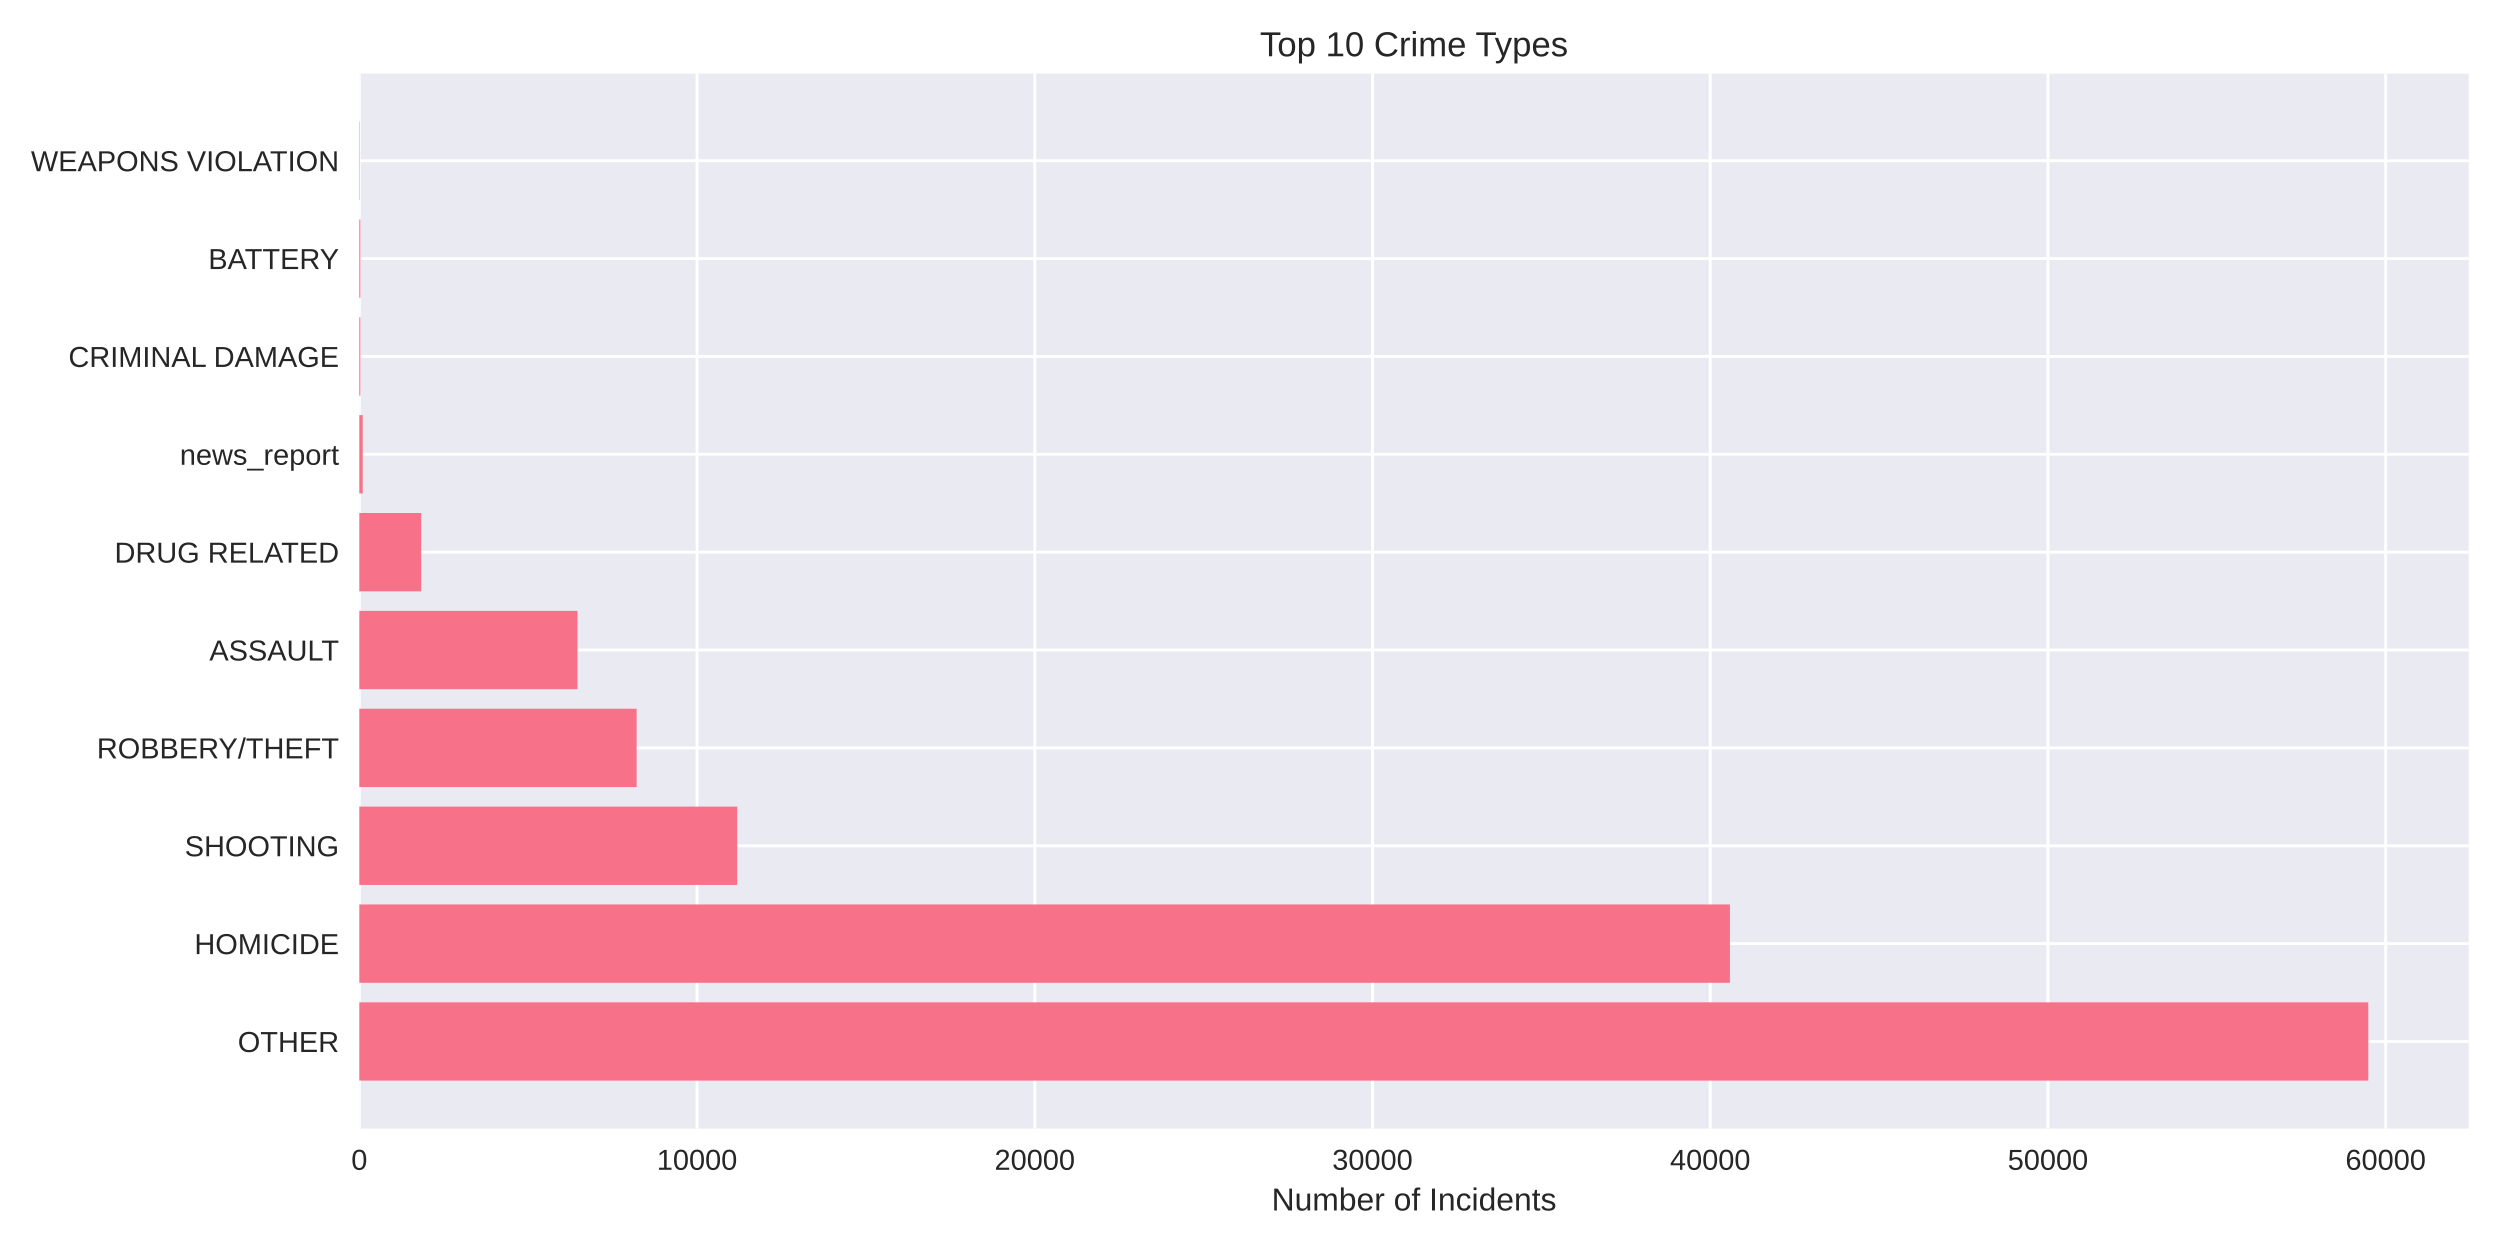
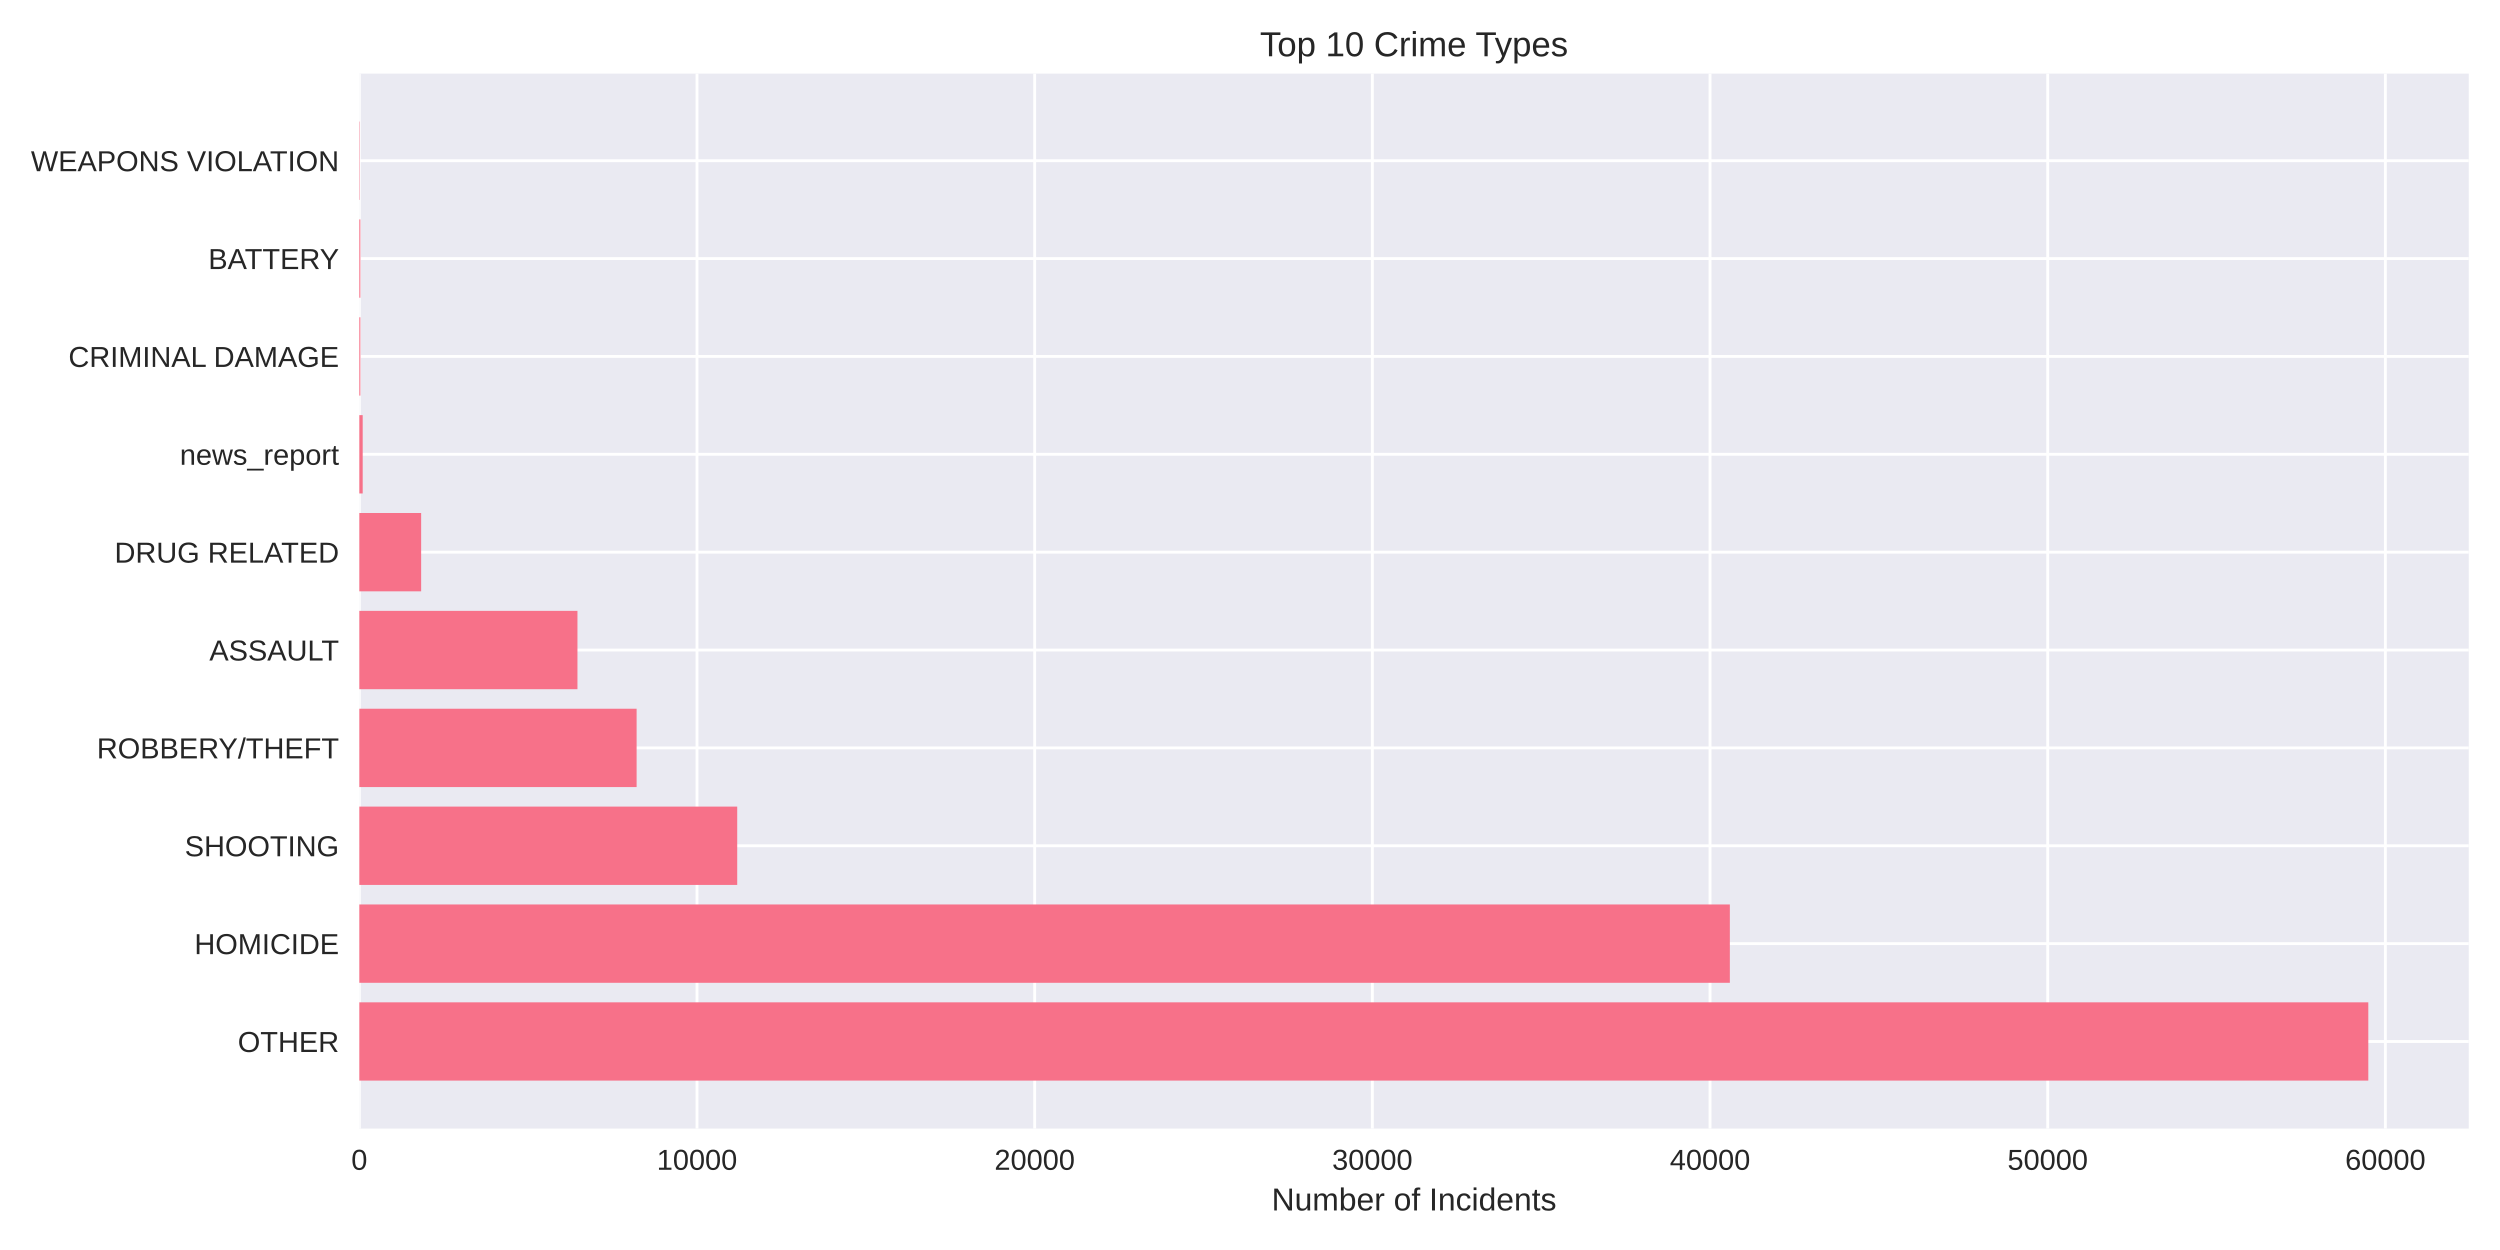
<svg xmlns="http://www.w3.org/2000/svg" width="864pt" height="432pt" viewBox="0 0 864 432" version="1.1">
  <defs>
    <style type="text/css">*{stroke-linejoin: round; stroke-linecap: butt}</style>
  </defs>
  <g id="figure_1">
    <g id="patch_1">
      <path d="M 0 432  L 864 432  L 864 0  L 0 0  z " style="fill: #ffffff" />
    </g>
    <g id="axes_1">
      <g id="patch_2">
        <path d="M 124.18 390.04  L 853.2 390.04  L 853.2 25.44  L 124.18 25.44  z " style="fill: #eaeaf2" />
      </g>
      <g id="matplotlib.axis_1">
        <g id="xtick_1">
          <g id="line2d_1">
-             <path d="M 124.18 390.04  L 124.18 25.44  " clip-path="url(#p232abe0bf8)" style="fill: none; stroke: #ffffff; stroke-linecap: round" />
+             <path d="M 124.18 390.04  L 124.18 25.44  " clip-path="url(#pc4dab31f2a)" style="fill: none; stroke: #ffffff; stroke-linecap: round" />
          </g>
          <g id="line2d_2" />
          <g id="text_1">
            <text style="fill: #262626; font: 10px 'Arial', 'Liberation Sans', 'DejaVu Sans', 'Bitstream Vera Sans', sans-serif; text-anchor: middle" x="124.18" y="404.287" transform="rotate(-0 124.18 404.2869)">0</text>
          </g>
        </g>
        <g id="xtick_2">
          <g id="line2d_3">
-             <path d="M 240.897 390.04  L 240.897 25.44  " clip-path="url(#p232abe0bf8)" style="fill: none; stroke: #ffffff; stroke-linecap: round" />
+             <path d="M 240.882 390.04  L 240.882 25.44  " clip-path="url(#pc4dab31f2a)" style="fill: none; stroke: #ffffff; stroke-linecap: round" />
          </g>
          <g id="line2d_4" />
          <g id="text_2">
-             <text style="fill: #262626; font: 10px 'Arial', 'Liberation Sans', 'DejaVu Sans', 'Bitstream Vera Sans', sans-serif; text-anchor: middle" x="240.897" y="404.287" transform="rotate(-0 240.8973 404.2869)">10000</text>
+             <text style="fill: #262626; font: 10px 'Arial', 'Liberation Sans', 'DejaVu Sans', 'Bitstream Vera Sans', sans-serif; text-anchor: middle" x="240.882" y="404.287" transform="rotate(-0 240.8816 404.2869)">10000</text>
          </g>
        </g>
        <g id="xtick_3">
          <g id="line2d_5">
-             <path d="M 357.615 390.04  L 357.615 25.44  " clip-path="url(#p232abe0bf8)" style="fill: none; stroke: #ffffff; stroke-linecap: round" />
+             <path d="M 357.583 390.04  L 357.583 25.44  " clip-path="url(#pc4dab31f2a)" style="fill: none; stroke: #ffffff; stroke-linecap: round" />
          </g>
          <g id="line2d_6" />
          <g id="text_3">
-             <text style="fill: #262626; font: 10px 'Arial', 'Liberation Sans', 'DejaVu Sans', 'Bitstream Vera Sans', sans-serif; text-anchor: middle" x="357.615" y="404.287" transform="rotate(-0 357.6147 404.2869)">20000</text>
+             <text style="fill: #262626; font: 10px 'Arial', 'Liberation Sans', 'DejaVu Sans', 'Bitstream Vera Sans', sans-serif; text-anchor: middle" x="357.583" y="404.287" transform="rotate(-0 357.5833 404.2869)">20000</text>
          </g>
        </g>
        <g id="xtick_4">
          <g id="line2d_7">
-             <path d="M 474.332 390.04  L 474.332 25.44  " clip-path="url(#p232abe0bf8)" style="fill: none; stroke: #ffffff; stroke-linecap: round" />
+             <path d="M 474.285 390.04  L 474.285 25.44  " clip-path="url(#pc4dab31f2a)" style="fill: none; stroke: #ffffff; stroke-linecap: round" />
          </g>
          <g id="line2d_8" />
          <g id="text_4">
-             <text style="fill: #262626; font: 10px 'Arial', 'Liberation Sans', 'DejaVu Sans', 'Bitstream Vera Sans', sans-serif; text-anchor: middle" x="474.332" y="404.287" transform="rotate(-0 474.332 404.2869)">30000</text>
+             <text style="fill: #262626; font: 10px 'Arial', 'Liberation Sans', 'DejaVu Sans', 'Bitstream Vera Sans', sans-serif; text-anchor: middle" x="474.285" y="404.287" transform="rotate(-0 474.2849 404.2869)">30000</text>
          </g>
        </g>
        <g id="xtick_5">
          <g id="line2d_9">
-             <path d="M 591.049 390.04  L 591.049 25.44  " clip-path="url(#p232abe0bf8)" style="fill: none; stroke: #ffffff; stroke-linecap: round" />
+             <path d="M 590.987 390.04  L 590.987 25.44  " clip-path="url(#pc4dab31f2a)" style="fill: none; stroke: #ffffff; stroke-linecap: round" />
          </g>
          <g id="line2d_10" />
          <g id="text_5">
-             <text style="fill: #262626; font: 10px 'Arial', 'Liberation Sans', 'DejaVu Sans', 'Bitstream Vera Sans', sans-serif; text-anchor: middle" x="591.049" y="404.287" transform="rotate(-0 591.0494 404.2869)">40000</text>
+             <text style="fill: #262626; font: 10px 'Arial', 'Liberation Sans', 'DejaVu Sans', 'Bitstream Vera Sans', sans-serif; text-anchor: middle" x="590.987" y="404.287" transform="rotate(-0 590.9866 404.2869)">40000</text>
          </g>
        </g>
        <g id="xtick_6">
          <g id="line2d_11">
-             <path d="M 707.767 390.04  L 707.767 25.44  " clip-path="url(#p232abe0bf8)" style="fill: none; stroke: #ffffff; stroke-linecap: round" />
+             <path d="M 707.688 390.04  L 707.688 25.44  " clip-path="url(#pc4dab31f2a)" style="fill: none; stroke: #ffffff; stroke-linecap: round" />
          </g>
          <g id="line2d_12" />
          <g id="text_6">
-             <text style="fill: #262626; font: 10px 'Arial', 'Liberation Sans', 'DejaVu Sans', 'Bitstream Vera Sans', sans-serif; text-anchor: middle" x="707.767" y="404.287" transform="rotate(-0 707.7667 404.2869)">50000</text>
+             <text style="fill: #262626; font: 10px 'Arial', 'Liberation Sans', 'DejaVu Sans', 'Bitstream Vera Sans', sans-serif; text-anchor: middle" x="707.688" y="404.287" transform="rotate(-0 707.6882 404.2869)">50000</text>
          </g>
        </g>
        <g id="xtick_7">
          <g id="line2d_13">
-             <path d="M 824.484 390.04  L 824.484 25.44  " clip-path="url(#p232abe0bf8)" style="fill: none; stroke: #ffffff; stroke-linecap: round" />
+             <path d="M 824.39 390.04  L 824.39 25.44  " clip-path="url(#pc4dab31f2a)" style="fill: none; stroke: #ffffff; stroke-linecap: round" />
          </g>
          <g id="line2d_14" />
          <g id="text_7">
-             <text style="fill: #262626; font: 10px 'Arial', 'Liberation Sans', 'DejaVu Sans', 'Bitstream Vera Sans', sans-serif; text-anchor: middle" x="824.484" y="404.287" transform="rotate(-0 824.484 404.2869)">60000</text>
+             <text style="fill: #262626; font: 10px 'Arial', 'Liberation Sans', 'DejaVu Sans', 'Bitstream Vera Sans', sans-serif; text-anchor: middle" x="824.39" y="404.287" transform="rotate(-0 824.3899 404.2869)">60000</text>
          </g>
        </g>
        <g id="text_8">
          <text style="fill: #262626; font: 11px 'Arial', 'Liberation Sans', 'DejaVu Sans', 'Bitstream Vera Sans', sans-serif; text-anchor: middle" x="488.69" y="418.333" transform="rotate(-0 488.69 418.3334)">Number of Incidents</text>
        </g>
      </g>
      <g id="matplotlib.axis_2">
        <g id="ytick_1">
          <g id="line2d_15">
-             <path d="M 124.18 359.939  L 853.2 359.939  " clip-path="url(#p232abe0bf8)" style="fill: none; stroke: #ffffff; stroke-linecap: round" />
+             <path d="M 124.18 359.939  L 853.2 359.939  " clip-path="url(#pc4dab31f2a)" style="fill: none; stroke: #ffffff; stroke-linecap: round" />
          </g>
          <g id="line2d_16" />
          <g id="text_9">
            <text style="fill: #262626; font: 10px 'Arial', 'Liberation Sans', 'DejaVu Sans', 'Bitstream Vera Sans', sans-serif; text-anchor: end" x="117.18" y="363.562" transform="rotate(-0 117.18 363.562)">OTHER</text>
          </g>
        </g>
        <g id="ytick_2">
          <g id="line2d_17">
-             <path d="M 124.18 326.117  L 853.2 326.117  " clip-path="url(#p232abe0bf8)" style="fill: none; stroke: #ffffff; stroke-linecap: round" />
+             <path d="M 124.18 326.117  L 853.2 326.117  " clip-path="url(#pc4dab31f2a)" style="fill: none; stroke: #ffffff; stroke-linecap: round" />
          </g>
          <g id="line2d_18" />
          <g id="text_10">
            <text style="fill: #262626; font: 10px 'Arial', 'Liberation Sans', 'DejaVu Sans', 'Bitstream Vera Sans', sans-serif; text-anchor: end" x="117.18" y="329.74" transform="rotate(-0 117.18 329.7401)">HOMICIDE</text>
          </g>
        </g>
        <g id="ytick_3">
          <g id="line2d_19">
-             <path d="M 124.18 292.295  L 853.2 292.295  " clip-path="url(#p232abe0bf8)" style="fill: none; stroke: #ffffff; stroke-linecap: round" />
+             <path d="M 124.18 292.295  L 853.2 292.295  " clip-path="url(#pc4dab31f2a)" style="fill: none; stroke: #ffffff; stroke-linecap: round" />
          </g>
          <g id="line2d_20" />
          <g id="text_11">
            <text style="fill: #262626; font: 10px 'Arial', 'Liberation Sans', 'DejaVu Sans', 'Bitstream Vera Sans', sans-serif; text-anchor: end" x="117.18" y="295.918" transform="rotate(-0 117.18 295.9182)">SHOOTING</text>
          </g>
        </g>
        <g id="ytick_4">
          <g id="line2d_21">
-             <path d="M 124.18 258.473  L 853.2 258.473  " clip-path="url(#p232abe0bf8)" style="fill: none; stroke: #ffffff; stroke-linecap: round" />
+             <path d="M 124.18 258.473  L 853.2 258.473  " clip-path="url(#pc4dab31f2a)" style="fill: none; stroke: #ffffff; stroke-linecap: round" />
          </g>
          <g id="line2d_22" />
          <g id="text_12">
            <text style="fill: #262626; font: 10px 'Arial', 'Liberation Sans', 'DejaVu Sans', 'Bitstream Vera Sans', sans-serif; text-anchor: end" x="117.18" y="262.096" transform="rotate(-0 117.18 262.0963)">ROBBERY/THEFT</text>
          </g>
        </g>
        <g id="ytick_5">
          <g id="line2d_23">
-             <path d="M 124.18 224.651  L 853.2 224.651  " clip-path="url(#p232abe0bf8)" style="fill: none; stroke: #ffffff; stroke-linecap: round" />
+             <path d="M 124.18 224.651  L 853.2 224.651  " clip-path="url(#pc4dab31f2a)" style="fill: none; stroke: #ffffff; stroke-linecap: round" />
          </g>
          <g id="line2d_24" />
          <g id="text_13">
            <text style="fill: #262626; font: 10px 'Arial', 'Liberation Sans', 'DejaVu Sans', 'Bitstream Vera Sans', sans-serif; text-anchor: end" x="117.18" y="228.274" transform="rotate(-0 117.18 228.2744)">ASSAULT</text>
          </g>
        </g>
        <g id="ytick_6">
          <g id="line2d_25">
-             <path d="M 124.18 190.829  L 853.2 190.829  " clip-path="url(#p232abe0bf8)" style="fill: none; stroke: #ffffff; stroke-linecap: round" />
+             <path d="M 124.18 190.829  L 853.2 190.829  " clip-path="url(#pc4dab31f2a)" style="fill: none; stroke: #ffffff; stroke-linecap: round" />
          </g>
          <g id="line2d_26" />
          <g id="text_14">
            <text style="fill: #262626; font: 10px 'Arial', 'Liberation Sans', 'DejaVu Sans', 'Bitstream Vera Sans', sans-serif; text-anchor: end" x="117.18" y="194.452" transform="rotate(-0 117.18 194.4525)">DRUG RELATED</text>
          </g>
        </g>
        <g id="ytick_7">
          <g id="line2d_27">
-             <path d="M 124.18 157.007  L 853.2 157.007  " clip-path="url(#p232abe0bf8)" style="fill: none; stroke: #ffffff; stroke-linecap: round" />
+             <path d="M 124.18 157.007  L 853.2 157.007  " clip-path="url(#pc4dab31f2a)" style="fill: none; stroke: #ffffff; stroke-linecap: round" />
          </g>
          <g id="line2d_28" />
          <g id="text_15">
            <text style="fill: #262626; font: 10px 'Arial', 'Liberation Sans', 'DejaVu Sans', 'Bitstream Vera Sans', sans-serif; text-anchor: end" x="117.18" y="160.631" transform="rotate(-0 117.18 160.6306)">news_report</text>
          </g>
        </g>
        <g id="ytick_8">
          <g id="line2d_29">
-             <path d="M 124.18 123.185  L 853.2 123.185  " clip-path="url(#p232abe0bf8)" style="fill: none; stroke: #ffffff; stroke-linecap: round" />
+             <path d="M 124.18 123.185  L 853.2 123.185  " clip-path="url(#pc4dab31f2a)" style="fill: none; stroke: #ffffff; stroke-linecap: round" />
          </g>
          <g id="line2d_30" />
          <g id="text_16">
            <text style="fill: #262626; font: 10px 'Arial', 'Liberation Sans', 'DejaVu Sans', 'Bitstream Vera Sans', sans-serif; text-anchor: end" x="117.18" y="126.809" transform="rotate(-0 117.18 126.8087)">CRIMINAL DAMAGE</text>
          </g>
        </g>
        <g id="ytick_9">
          <g id="line2d_31">
-             <path d="M 124.18 89.363  L 853.2 89.363  " clip-path="url(#p232abe0bf8)" style="fill: none; stroke: #ffffff; stroke-linecap: round" />
+             <path d="M 124.18 89.363  L 853.2 89.363  " clip-path="url(#pc4dab31f2a)" style="fill: none; stroke: #ffffff; stroke-linecap: round" />
          </g>
          <g id="line2d_32" />
          <g id="text_17">
            <text style="fill: #262626; font: 10px 'Arial', 'Liberation Sans', 'DejaVu Sans', 'Bitstream Vera Sans', sans-serif; text-anchor: end" x="117.18" y="92.987" transform="rotate(-0 117.18 92.98681)">BATTERY</text>
          </g>
        </g>
        <g id="ytick_10">
          <g id="line2d_33">
-             <path d="M 124.18 55.541  L 853.2 55.541  " clip-path="url(#p232abe0bf8)" style="fill: none; stroke: #ffffff; stroke-linecap: round" />
+             <path d="M 124.18 55.541  L 853.2 55.541  " clip-path="url(#pc4dab31f2a)" style="fill: none; stroke: #ffffff; stroke-linecap: round" />
          </g>
          <g id="line2d_34" />
          <g id="text_18">
            <text style="fill: #262626; font: 10px 'Arial', 'Liberation Sans', 'DejaVu Sans', 'Bitstream Vera Sans', sans-serif; text-anchor: end" x="117.18" y="59.165" transform="rotate(-0 117.18 59.16492)">WEAPONS VIOLATION</text>
          </g>
        </g>
      </g>
      <g id="patch_3">
-         <path d="M 124.18 373.467  L 818.485 373.467  L 818.485 346.41  L 124.18 346.41  z " clip-path="url(#p232abe0bf8)" style="fill: #f77189" />
+         <path d="M 124.18 373.467  L 818.485 373.467  L 818.485 346.41  L 124.18 346.41  z " clip-path="url(#pc4dab31f2a)" style="fill: #f77189" />
      </g>
      <g id="patch_4">
-         <path d="M 124.18 339.645  L 597.866 339.645  L 597.866 312.588  L 124.18 312.588  z " clip-path="url(#p232abe0bf8)" style="fill: #f77189" />
+         <path d="M 124.18 339.645  L 597.837 339.645  L 597.837 312.588  L 124.18 312.588  z " clip-path="url(#pc4dab31f2a)" style="fill: #f77189" />
      </g>
      <g id="patch_5">
-         <path d="M 124.18 305.823  L 254.787 305.823  L 254.787 278.766  L 124.18 278.766  z " clip-path="url(#p232abe0bf8)" style="fill: #f77189" />
+         <path d="M 124.18 305.823  L 254.781 305.823  L 254.781 278.766  L 124.18 278.766  z " clip-path="url(#pc4dab31f2a)" style="fill: #f77189" />
      </g>
      <g id="patch_6">
-         <path d="M 124.18 272.002  L 220.017 272.002  L 220.017 244.944  L 124.18 244.944  z " clip-path="url(#p232abe0bf8)" style="fill: #f77189" />
+         <path d="M 124.18 272.002  L 220.015 272.002  L 220.015 244.944  L 124.18 244.944  z " clip-path="url(#pc4dab31f2a)" style="fill: #f77189" />
      </g>
      <g id="patch_7">
-         <path d="M 124.18 238.18  L 199.579 238.18  L 199.579 211.122  L 124.18 211.122  z " clip-path="url(#p232abe0bf8)" style="fill: #f77189" />
+         <path d="M 124.18 238.18  L 199.569 238.18  L 199.569 211.122  L 124.18 211.122  z " clip-path="url(#pc4dab31f2a)" style="fill: #f77189" />
      </g>
      <g id="patch_8">
-         <path d="M 124.18 204.358  L 145.551 204.358  L 145.551 177.3  L 124.18 177.3  z " clip-path="url(#p232abe0bf8)" style="fill: #f77189" />
+         <path d="M 124.18 204.358  L 145.548 204.358  L 145.548 177.3  L 124.18 177.3  z " clip-path="url(#pc4dab31f2a)" style="fill: #f77189" />
      </g>
      <g id="patch_9">
-         <path d="M 124.18 170.536  L 125.347 170.536  L 125.347 143.478  L 124.18 143.478  z " clip-path="url(#p232abe0bf8)" style="fill: #f77189" />
+         <path d="M 124.18 170.536  L 125.347 170.536  L 125.347 143.478  L 124.18 143.478  z " clip-path="url(#pc4dab31f2a)" style="fill: #f77189" />
      </g>
      <g id="patch_10">
-         <path d="M 124.18 136.714  L 124.542 136.714  L 124.542 109.657  L 124.18 109.657  z " clip-path="url(#p232abe0bf8)" style="fill: #f77189" />
+         <path d="M 124.18 136.714  L 124.542 136.714  L 124.542 109.657  L 124.18 109.657  z " clip-path="url(#pc4dab31f2a)" style="fill: #f77189" />
      </g>
      <g id="patch_11">
-         <path d="M 124.18 102.892  L 124.542 102.892  L 124.542 75.835  L 124.18 75.835  z " clip-path="url(#p232abe0bf8)" style="fill: #f77189" />
+         <path d="M 124.18 102.892  L 124.542 102.892  L 124.542 75.835  L 124.18 75.835  z " clip-path="url(#pc4dab31f2a)" style="fill: #f77189" />
      </g>
      <g id="patch_12">
-         <path d="M 124.18 69.07  L 124.308 69.07  L 124.308 42.013  L 124.18 42.013  z " clip-path="url(#p232abe0bf8)" style="fill: #f77189" />
+         <path d="M 124.18 69.07  L 124.308 69.07  L 124.308 42.013  L 124.18 42.013  z " clip-path="url(#pc4dab31f2a)" style="fill: #f77189" />
      </g>
      <g id="patch_13">
        <path d="M 124.18 390.04  L 124.18 25.44  " style="fill: none" />
      </g>
      <g id="patch_14">
        <path d="M 853.2 390.04  L 853.2 25.44  " style="fill: none" />
      </g>
      <g id="patch_15">
        <path d="M 124.18 390.04  L 853.2 390.04  " style="fill: none" />
      </g>
      <g id="patch_16">
        <path d="M 124.18 25.44  L 853.2 25.44  " style="fill: none" />
      </g>
      <g id="text_19">
        <text style="fill: #262626; font: 12px 'Arial', 'Liberation Sans', 'DejaVu Sans', 'Bitstream Vera Sans', sans-serif; text-anchor: middle" x="488.69" y="19.44" transform="rotate(-0 488.69 19.44)">Top 10 Crime Types</text>
      </g>
    </g>
  </g>
  <defs>
-     <clipPath id="p232abe0bf8">
+     <clipPath id="pc4dab31f2a">
      <rect x="124.18" y="25.44" width="729.02" height="364.6" />
    </clipPath>
  </defs>
</svg>
